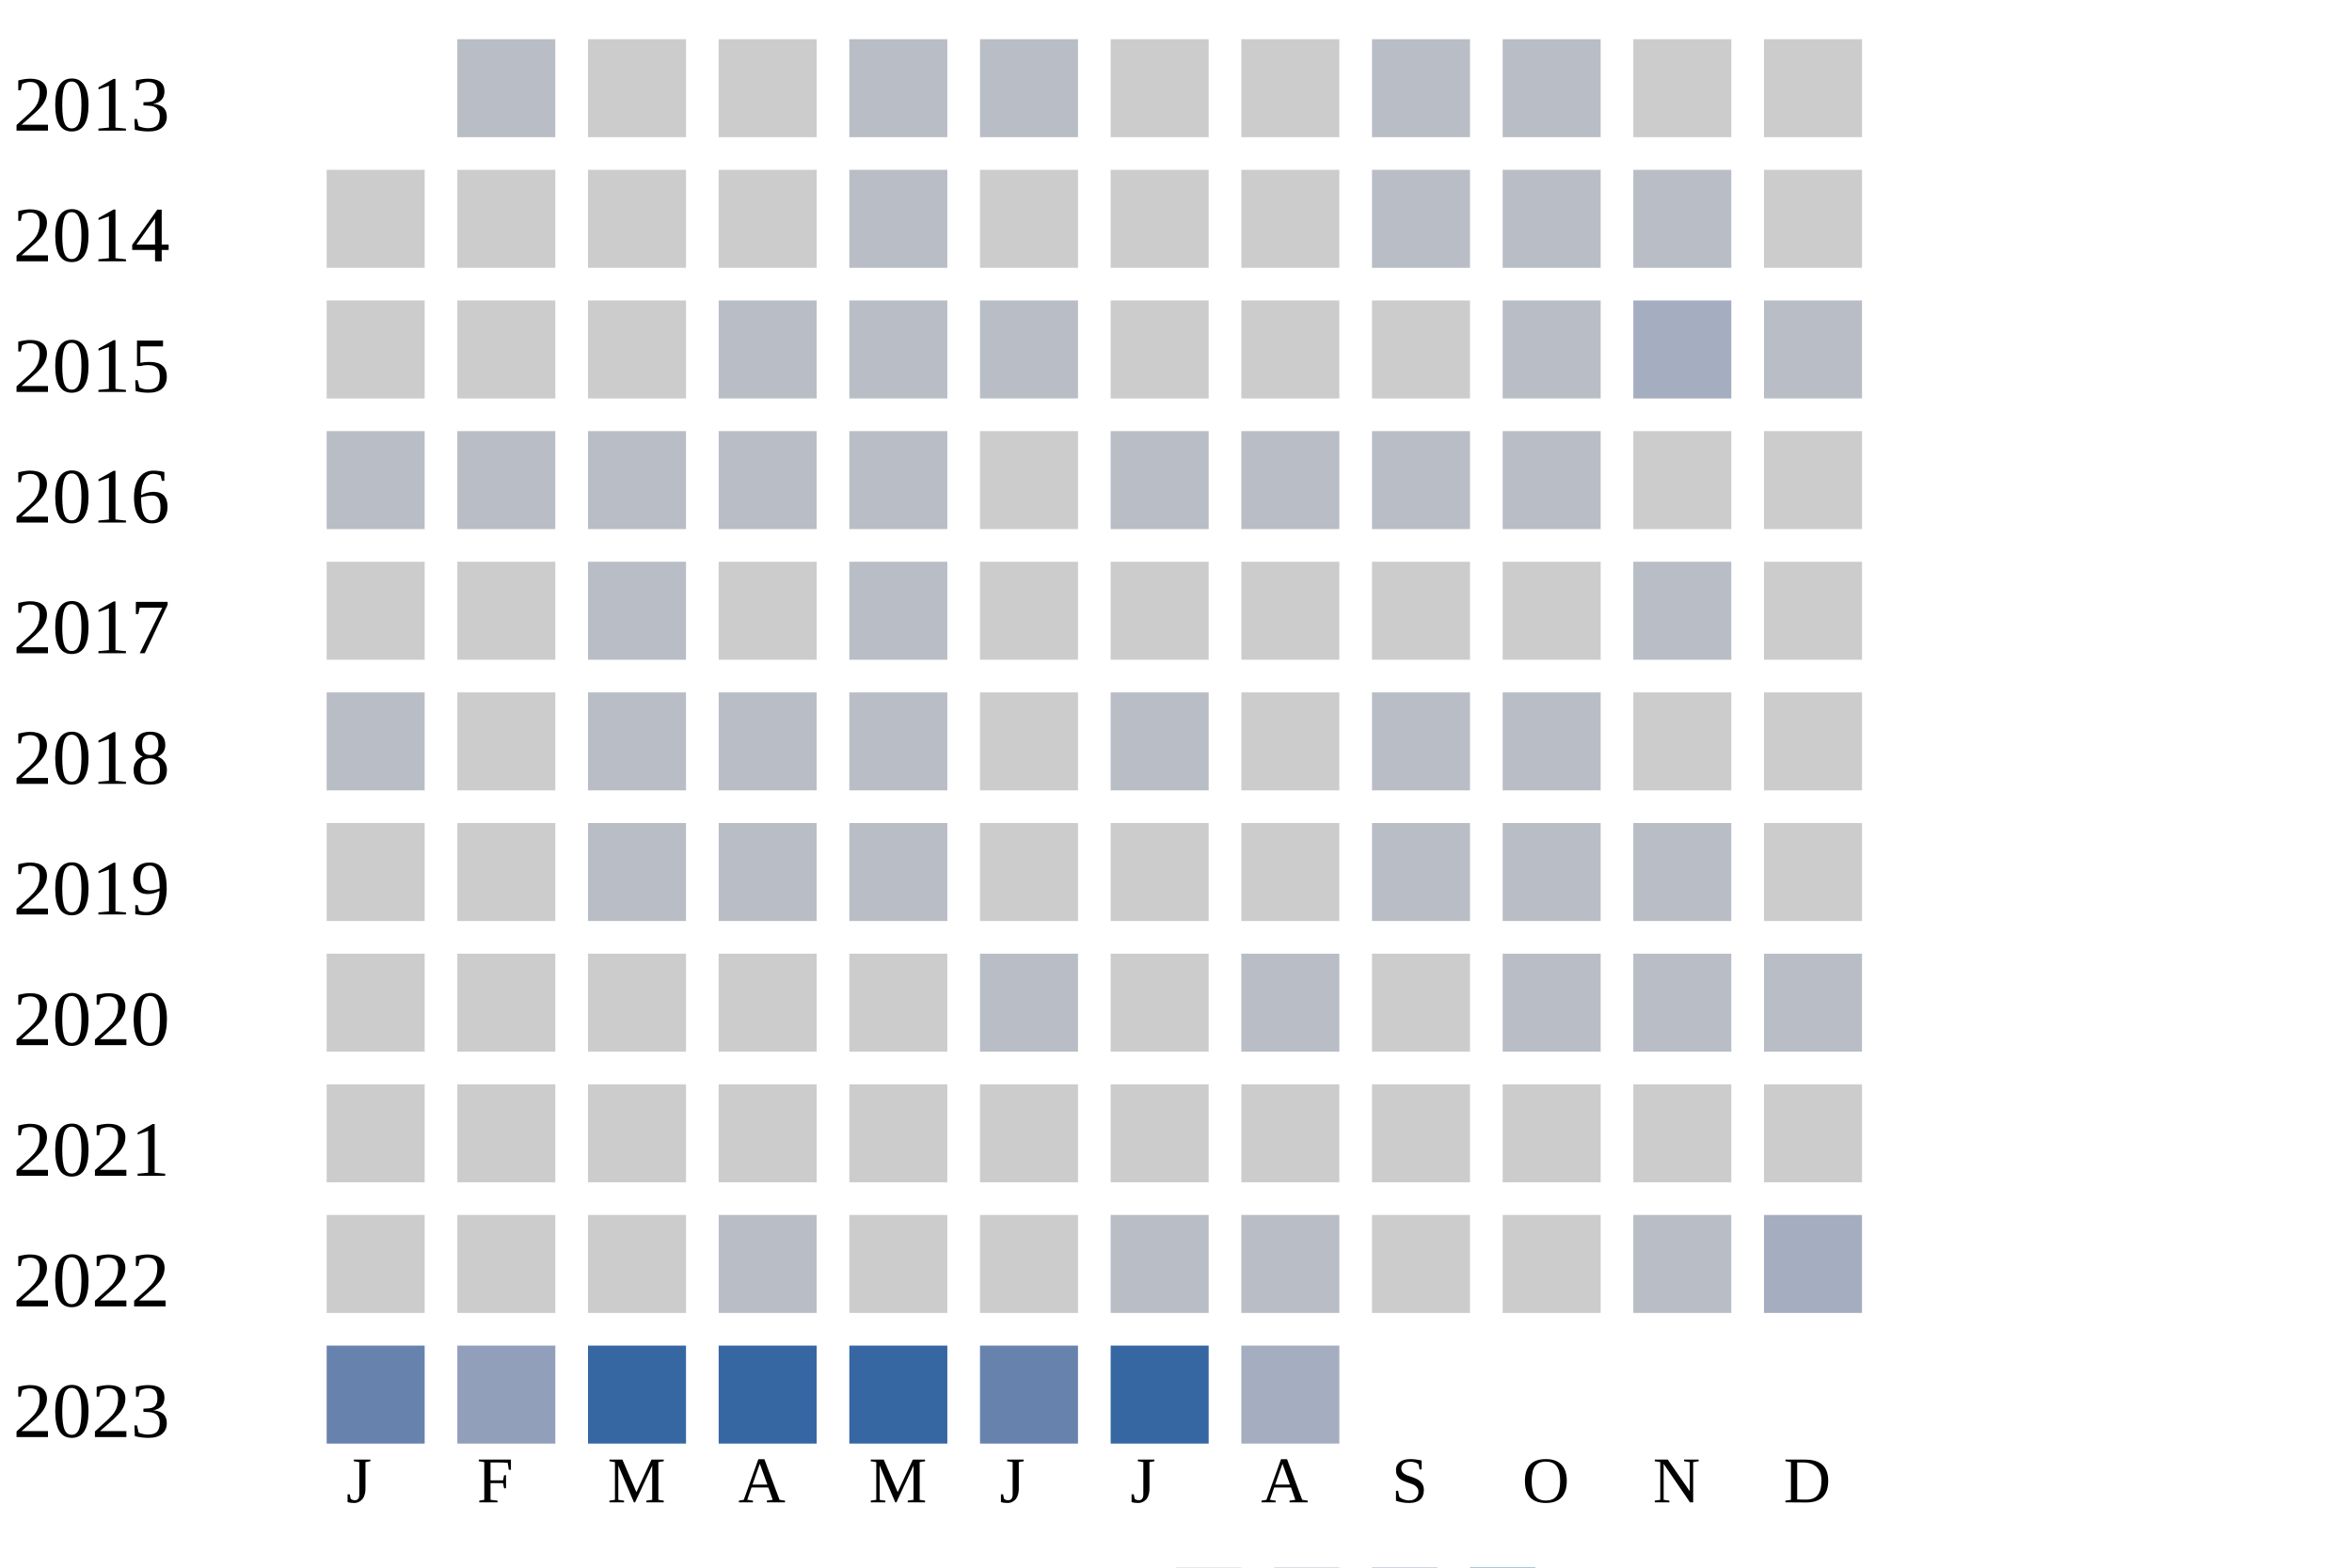
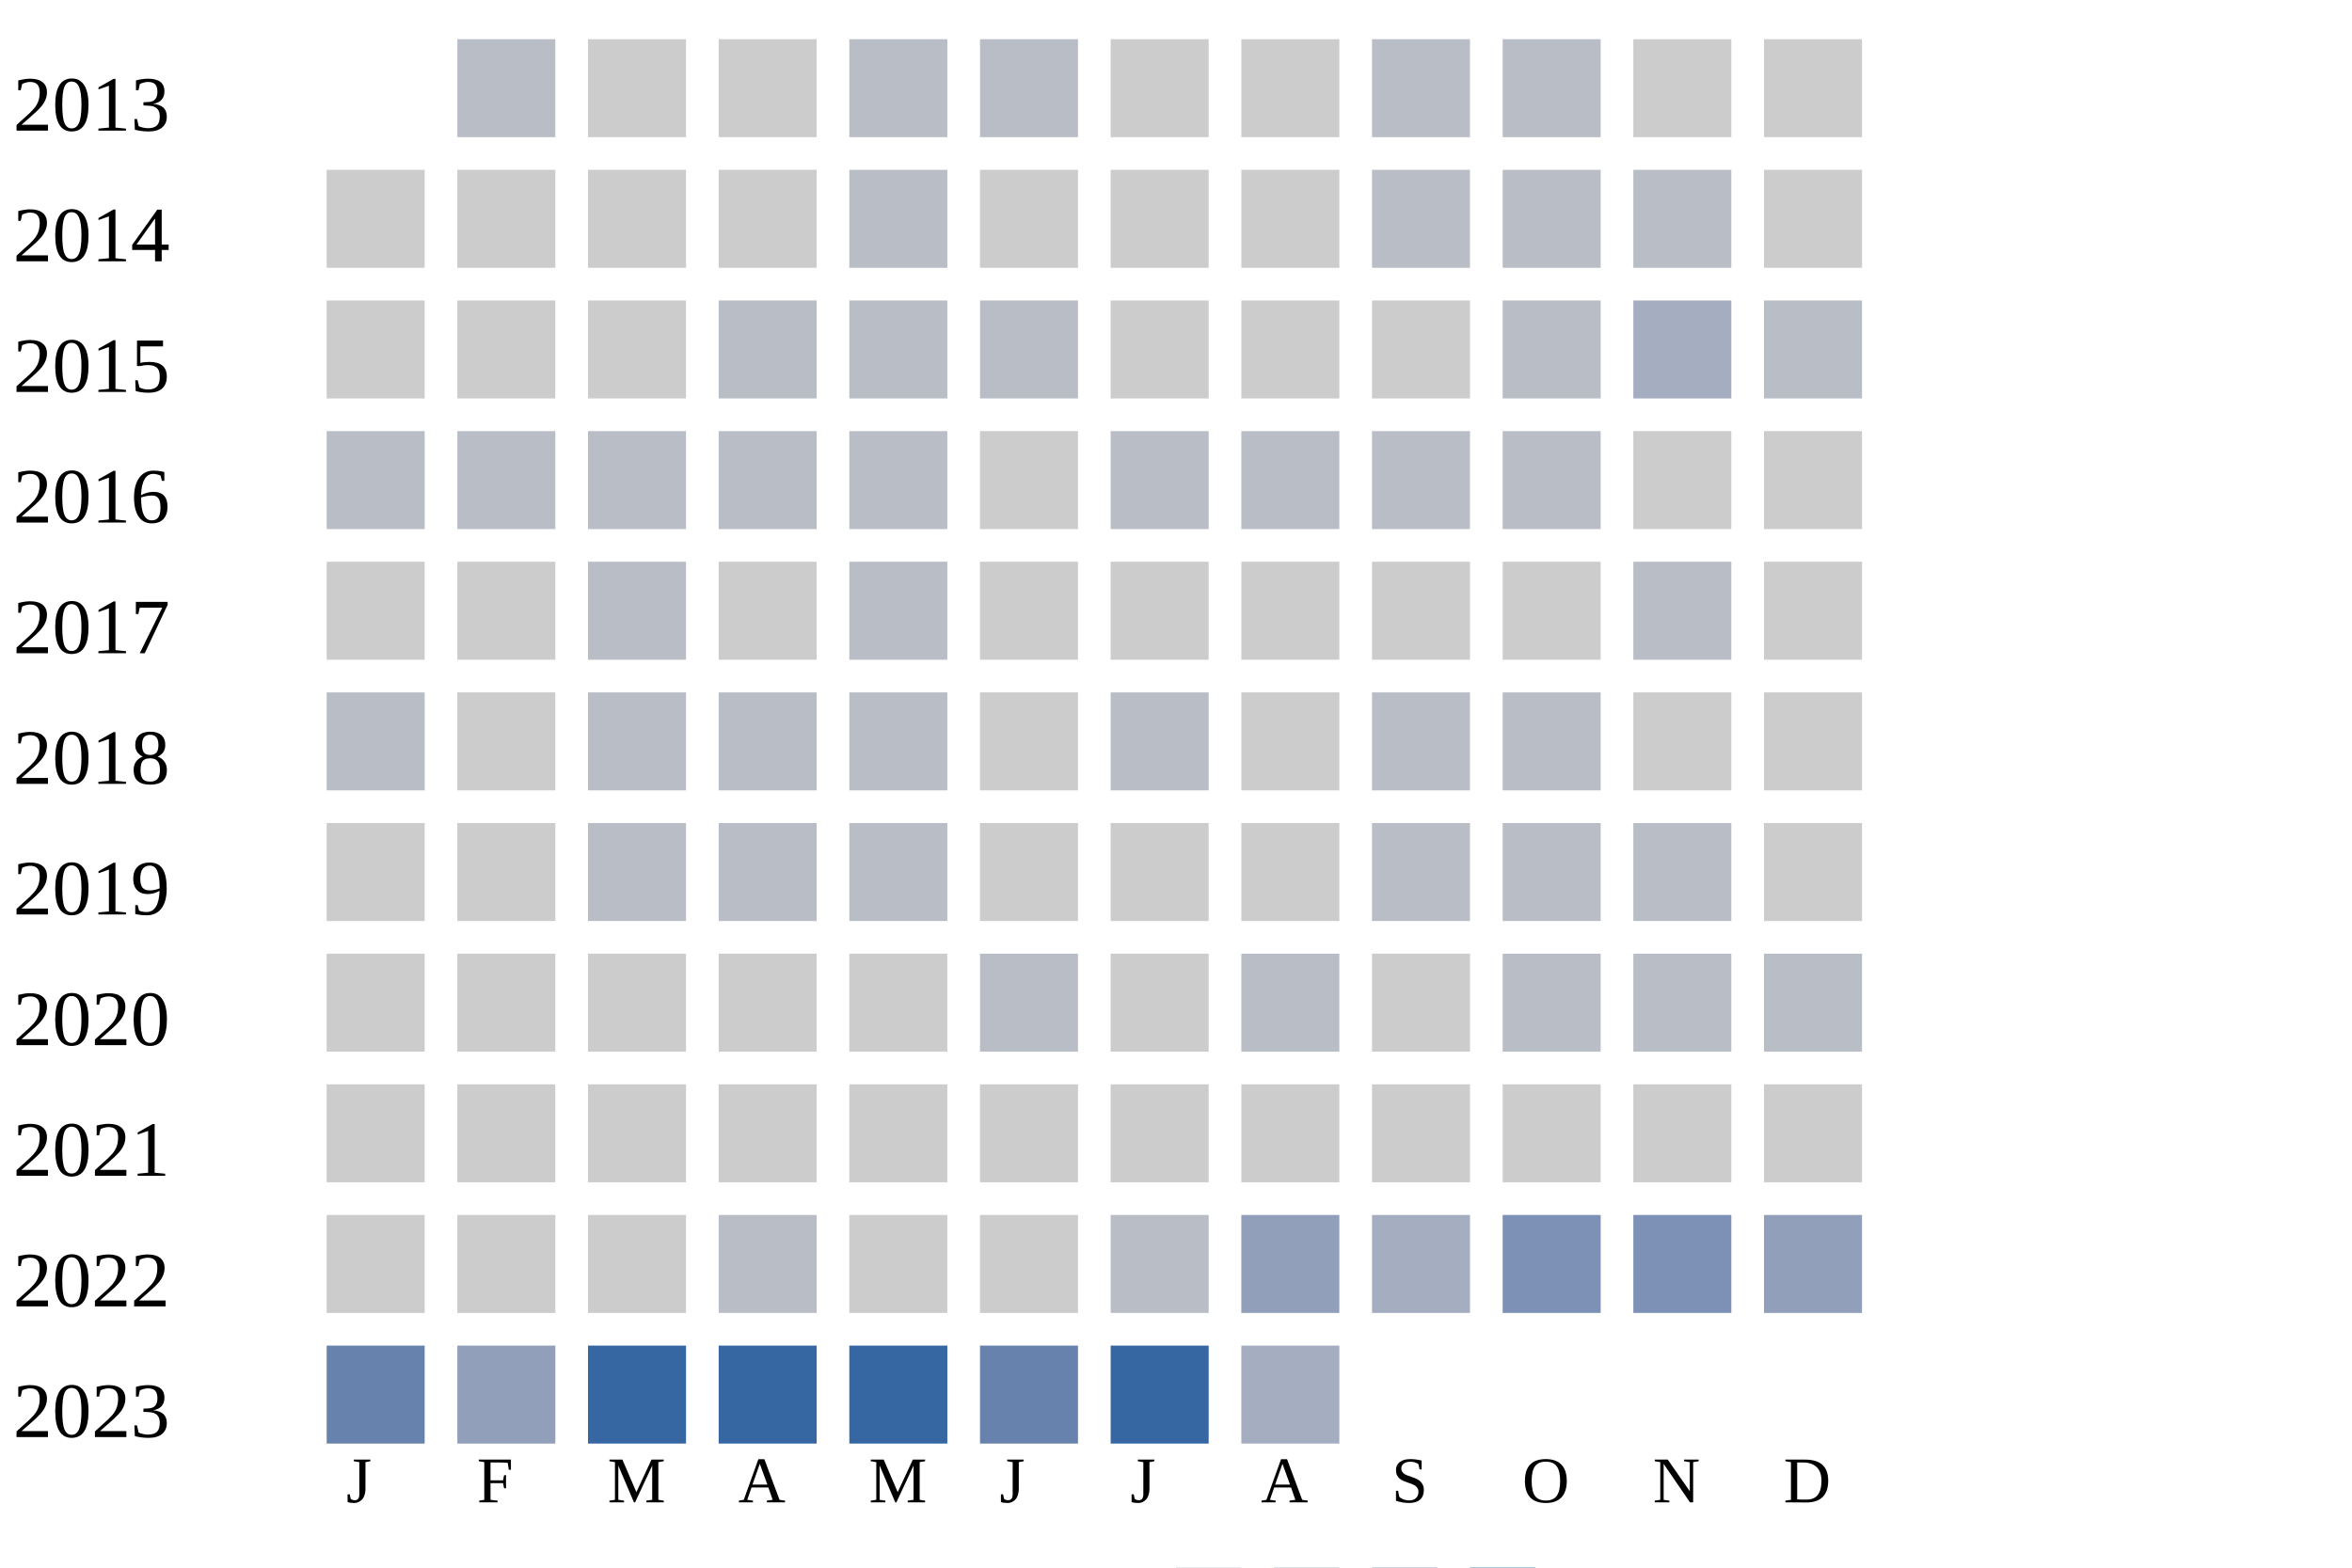
<svg xmlns="http://www.w3.org/2000/svg" width="360" height="240">
  <g transform="translate(0 0)">
    <text x="2" y="20">2013</text>
    <rect x="70" y="6" width="15" height="15" fill="#b9bdc6" />
    <rect x="90" y="6" width="15" height="15" fill="#cccccc" />
    <rect x="110" y="6" width="15" height="15" fill="#cccccc" />
    <rect x="130" y="6" width="15" height="15" fill="#b9bdc6" />
    <rect x="150" y="6" width="15" height="15" fill="#b9bdc6" />
    <rect x="170" y="6" width="15" height="15" fill="#cccccc" />
    <rect x="190" y="6" width="15" height="15" fill="#cccccc" />
    <rect x="210" y="6" width="15" height="15" fill="#b9bdc6" />
    <rect x="230" y="6" width="15" height="15" fill="#b9bdc6" />
    <rect x="250" y="6" width="15" height="15" fill="#cccccc" />
    <rect x="270" y="6" width="15" height="15" fill="#cccccc" />
  </g>
  <g transform="translate(0 20)">
    <text x="2" y="20">2014</text>
    <rect x="50" y="6" width="15" height="15" fill="#cccccc" />
    <rect x="70" y="6" width="15" height="15" fill="#cccccc" />
    <rect x="90" y="6" width="15" height="15" fill="#cccccc" />
    <rect x="110" y="6" width="15" height="15" fill="#cccccc" />
    <rect x="130" y="6" width="15" height="15" fill="#b9bdc6" />
    <rect x="150" y="6" width="15" height="15" fill="#cccccc" />
    <rect x="170" y="6" width="15" height="15" fill="#cccccc" />
    <rect x="190" y="6" width="15" height="15" fill="#cccccc" />
    <rect x="210" y="6" width="15" height="15" fill="#b9bdc6" />
    <rect x="230" y="6" width="15" height="15" fill="#b9bdc6" />
    <rect x="250" y="6" width="15" height="15" fill="#b9bdc6" />
    <rect x="270" y="6" width="15" height="15" fill="#cccccc" />
  </g>
  <g transform="translate(0 40)">
    <text x="2" y="20">2015</text>
    <rect x="50" y="6" width="15" height="15" fill="#cccccc" />
    <rect x="70" y="6" width="15" height="15" fill="#cccccc" />
    <rect x="90" y="6" width="15" height="15" fill="#cccccc" />
    <rect x="110" y="6" width="15" height="15" fill="#b9bdc6" />
    <rect x="130" y="6" width="15" height="15" fill="#b9bdc6" />
    <rect x="150" y="6" width="15" height="15" fill="#b9bdc6" />
    <rect x="170" y="6" width="15" height="15" fill="#cccccc" />
    <rect x="190" y="6" width="15" height="15" fill="#cccccc" />
    <rect x="210" y="6" width="15" height="15" fill="#cccccc" />
    <rect x="230" y="6" width="15" height="15" fill="#b9bdc6" />
    <rect x="250" y="6" width="15" height="15" fill="#a5aec0" />
    <rect x="270" y="6" width="15" height="15" fill="#b9bdc6" />
  </g>
  <g transform="translate(0 60)">
    <text x="2" y="20">2016</text>
    <rect x="50" y="6" width="15" height="15" fill="#b9bdc6" />
    <rect x="70" y="6" width="15" height="15" fill="#b9bdc6" />
    <rect x="90" y="6" width="15" height="15" fill="#b9bdc6" />
    <rect x="110" y="6" width="15" height="15" fill="#b9bdc6" />
    <rect x="130" y="6" width="15" height="15" fill="#b9bdc6" />
    <rect x="150" y="6" width="15" height="15" fill="#cccccc" />
    <rect x="170" y="6" width="15" height="15" fill="#b9bdc6" />
    <rect x="190" y="6" width="15" height="15" fill="#b9bdc6" />
    <rect x="210" y="6" width="15" height="15" fill="#b9bdc6" />
    <rect x="230" y="6" width="15" height="15" fill="#b9bdc6" />
    <rect x="250" y="6" width="15" height="15" fill="#cccccc" />
    <rect x="270" y="6" width="15" height="15" fill="#cccccc" />
  </g>
  <g transform="translate(0 80)">
    <text x="2" y="20">2017</text>
    <rect x="50" y="6" width="15" height="15" fill="#cccccc" />
    <rect x="70" y="6" width="15" height="15" fill="#cccccc" />
    <rect x="90" y="6" width="15" height="15" fill="#b9bdc6" />
    <rect x="110" y="6" width="15" height="15" fill="#cccccc" />
    <rect x="130" y="6" width="15" height="15" fill="#b9bdc6" />
    <rect x="150" y="6" width="15" height="15" fill="#cccccc" />
    <rect x="170" y="6" width="15" height="15" fill="#cccccc" />
    <rect x="190" y="6" width="15" height="15" fill="#cccccc" />
    <rect x="210" y="6" width="15" height="15" fill="#cccccc" />
    <rect x="230" y="6" width="15" height="15" fill="#cccccc" />
    <rect x="250" y="6" width="15" height="15" fill="#b9bdc6" />
    <rect x="270" y="6" width="15" height="15" fill="#cccccc" />
  </g>
  <g transform="translate(0 100)">
    <text x="2" y="20">2018</text>
    <rect x="50" y="6" width="15" height="15" fill="#b9bdc6" />
    <rect x="70" y="6" width="15" height="15" fill="#cccccc" />
    <rect x="90" y="6" width="15" height="15" fill="#b9bdc6" />
    <rect x="110" y="6" width="15" height="15" fill="#b9bdc6" />
    <rect x="130" y="6" width="15" height="15" fill="#b9bdc6" />
    <rect x="150" y="6" width="15" height="15" fill="#cccccc" />
    <rect x="170" y="6" width="15" height="15" fill="#b9bdc6" />
    <rect x="190" y="6" width="15" height="15" fill="#cccccc" />
    <rect x="210" y="6" width="15" height="15" fill="#b9bdc6" />
    <rect x="230" y="6" width="15" height="15" fill="#b9bdc6" />
    <rect x="250" y="6" width="15" height="15" fill="#cccccc" />
    <rect x="270" y="6" width="15" height="15" fill="#cccccc" />
  </g>
  <g transform="translate(0 120)">
    <text x="2" y="20">2019</text>
    <rect x="50" y="6" width="15" height="15" fill="#cccccc" />
    <rect x="70" y="6" width="15" height="15" fill="#cccccc" />
    <rect x="90" y="6" width="15" height="15" fill="#b9bdc6" />
    <rect x="110" y="6" width="15" height="15" fill="#b9bdc6" />
    <rect x="130" y="6" width="15" height="15" fill="#b9bdc6" />
    <rect x="150" y="6" width="15" height="15" fill="#cccccc" />
    <rect x="170" y="6" width="15" height="15" fill="#cccccc" />
    <rect x="190" y="6" width="15" height="15" fill="#cccccc" />
    <rect x="210" y="6" width="15" height="15" fill="#b9bdc6" />
    <rect x="230" y="6" width="15" height="15" fill="#b9bdc6" />
    <rect x="250" y="6" width="15" height="15" fill="#b9bdc6" />
    <rect x="270" y="6" width="15" height="15" fill="#cccccc" />
  </g>
  <g transform="translate(0 140)">
    <text x="2" y="20">2020</text>
    <rect x="50" y="6" width="15" height="15" fill="#cccccc" />
    <rect x="70" y="6" width="15" height="15" fill="#cccccc" />
    <rect x="90" y="6" width="15" height="15" fill="#cccccc" />
    <rect x="110" y="6" width="15" height="15" fill="#cccccc" />
    <rect x="130" y="6" width="15" height="15" fill="#cccccc" />
    <rect x="150" y="6" width="15" height="15" fill="#b9bdc6" />
    <rect x="170" y="6" width="15" height="15" fill="#cccccc" />
    <rect x="190" y="6" width="15" height="15" fill="#b9bdc6" />
    <rect x="210" y="6" width="15" height="15" fill="#cccccc" />
    <rect x="230" y="6" width="15" height="15" fill="#b9bdc6" />
    <rect x="250" y="6" width="15" height="15" fill="#b9bdc6" />
    <rect x="270" y="6" width="15" height="15" fill="#b9bdc6" />
  </g>
  <g transform="translate(0 160)">
    <text x="2" y="20">2021</text>
    <rect x="50" y="6" width="15" height="15" fill="#cccccc" />
    <rect x="70" y="6" width="15" height="15" fill="#cccccc" />
    <rect x="90" y="6" width="15" height="15" fill="#cccccc" />
    <rect x="110" y="6" width="15" height="15" fill="#cccccc" />
    <rect x="130" y="6" width="15" height="15" fill="#cccccc" />
    <rect x="150" y="6" width="15" height="15" fill="#cccccc" />
    <rect x="170" y="6" width="15" height="15" fill="#cccccc" />
    <rect x="190" y="6" width="15" height="15" fill="#cccccc" />
    <rect x="210" y="6" width="15" height="15" fill="#cccccc" />
    <rect x="230" y="6" width="15" height="15" fill="#cccccc" />
    <rect x="250" y="6" width="15" height="15" fill="#cccccc" />
    <rect x="270" y="6" width="15" height="15" fill="#cccccc" />
  </g>
  <g transform="translate(0 180)">
    <text x="2" y="20">2022</text>
    <rect x="50" y="6" width="15" height="15" fill="#cccccc" />
    <rect x="70" y="6" width="15" height="15" fill="#cccccc" />
    <rect x="90" y="6" width="15" height="15" fill="#cccccc" />
    <rect x="110" y="6" width="15" height="15" fill="#b9bdc6" />
    <rect x="130" y="6" width="15" height="15" fill="#cccccc" />
    <rect x="150" y="6" width="15" height="15" fill="#cccccc" />
    <rect x="170" y="6" width="15" height="15" fill="#b9bdc6" />
-     <rect x="190" y="6" width="15" height="15" fill="#b9bdc6" />
-     <rect x="210" y="6" width="15" height="15" fill="#cccccc" />
-     <rect x="230" y="6" width="15" height="15" fill="#cccccc" />
-     <rect x="250" y="6" width="15" height="15" fill="#b9bdc6" />
-     <rect x="270" y="6" width="15" height="15" fill="#a5aec0" />
+     <rect x="190" y="6" width="15" height="15" fill="#919fba" />
+     <rect x="210" y="6" width="15" height="15" fill="#a5aec0" />
+     <rect x="230" y="6" width="15" height="15" fill="#7d90b5" />
+     <rect x="250" y="6" width="15" height="15" fill="#7d90b5" />
+     <rect x="270" y="6" width="15" height="15" fill="#919fba" />
  </g>
  <g transform="translate(0 200)">
    <text x="2" y="20">2023</text>
    <rect x="50" y="6" width="15" height="15" fill="#6882ae" />
    <rect x="70" y="6" width="15" height="15" fill="#919fba" />
    <rect x="90" y="6" width="15" height="15" fill="#3667a2" />
    <rect x="110" y="6" width="15" height="15" fill="#3667a2" />
    <rect x="130" y="6" width="15" height="15" fill="#3667a2" />
    <rect x="150" y="6" width="15" height="15" fill="#6882ae" />
    <rect x="170" y="6" width="15" height="15" fill="#3667a2" />
    <rect x="190" y="6" width="15" height="15" fill="#a5aec0" />
  </g>
  <text style="font-size: 10px; text-align: center" x="53" y="230">J</text>
  <text style="font-size: 10px; text-align: center" x="73" y="230">F</text>
  <text style="font-size: 10px; text-align: center" x="93" y="230">M</text>
  <text style="font-size: 10px; text-align: center" x="113" y="230">A</text>
  <text style="font-size: 10px; text-align: center" x="133" y="230">M</text>
  <text style="font-size: 10px; text-align: center" x="153" y="230">J</text>
  <text style="font-size: 10px; text-align: center" x="173" y="230">J</text>
  <text style="font-size: 10px; text-align: center" x="193" y="230">A</text>
  <text style="font-size: 10px; text-align: center" x="213" y="230">S</text>
  <text style="font-size: 10px; text-align: center" x="233" y="230">O</text>
  <text style="font-size: 10px; text-align: center" x="253" y="230">N</text>
  <text style="font-size: 10px; text-align: center" x="273" y="230">D</text>
  <text style="font-size: 10px;" x="155" y="249">Less</text>
  <rect fill="#b9bdc6" width="10" height="10" x="180" y="240" />
  <rect fill="#919fba" width="10" height="10" x="195" y="240" />
  <rect fill="#6882ae" width="10" height="10" x="210" y="240" />
  <rect fill="#005a9c" width="10" height="10" x="225" y="240" />
  <text x="240" y="249" style="font-size: 10px;">More</text>
</svg>
